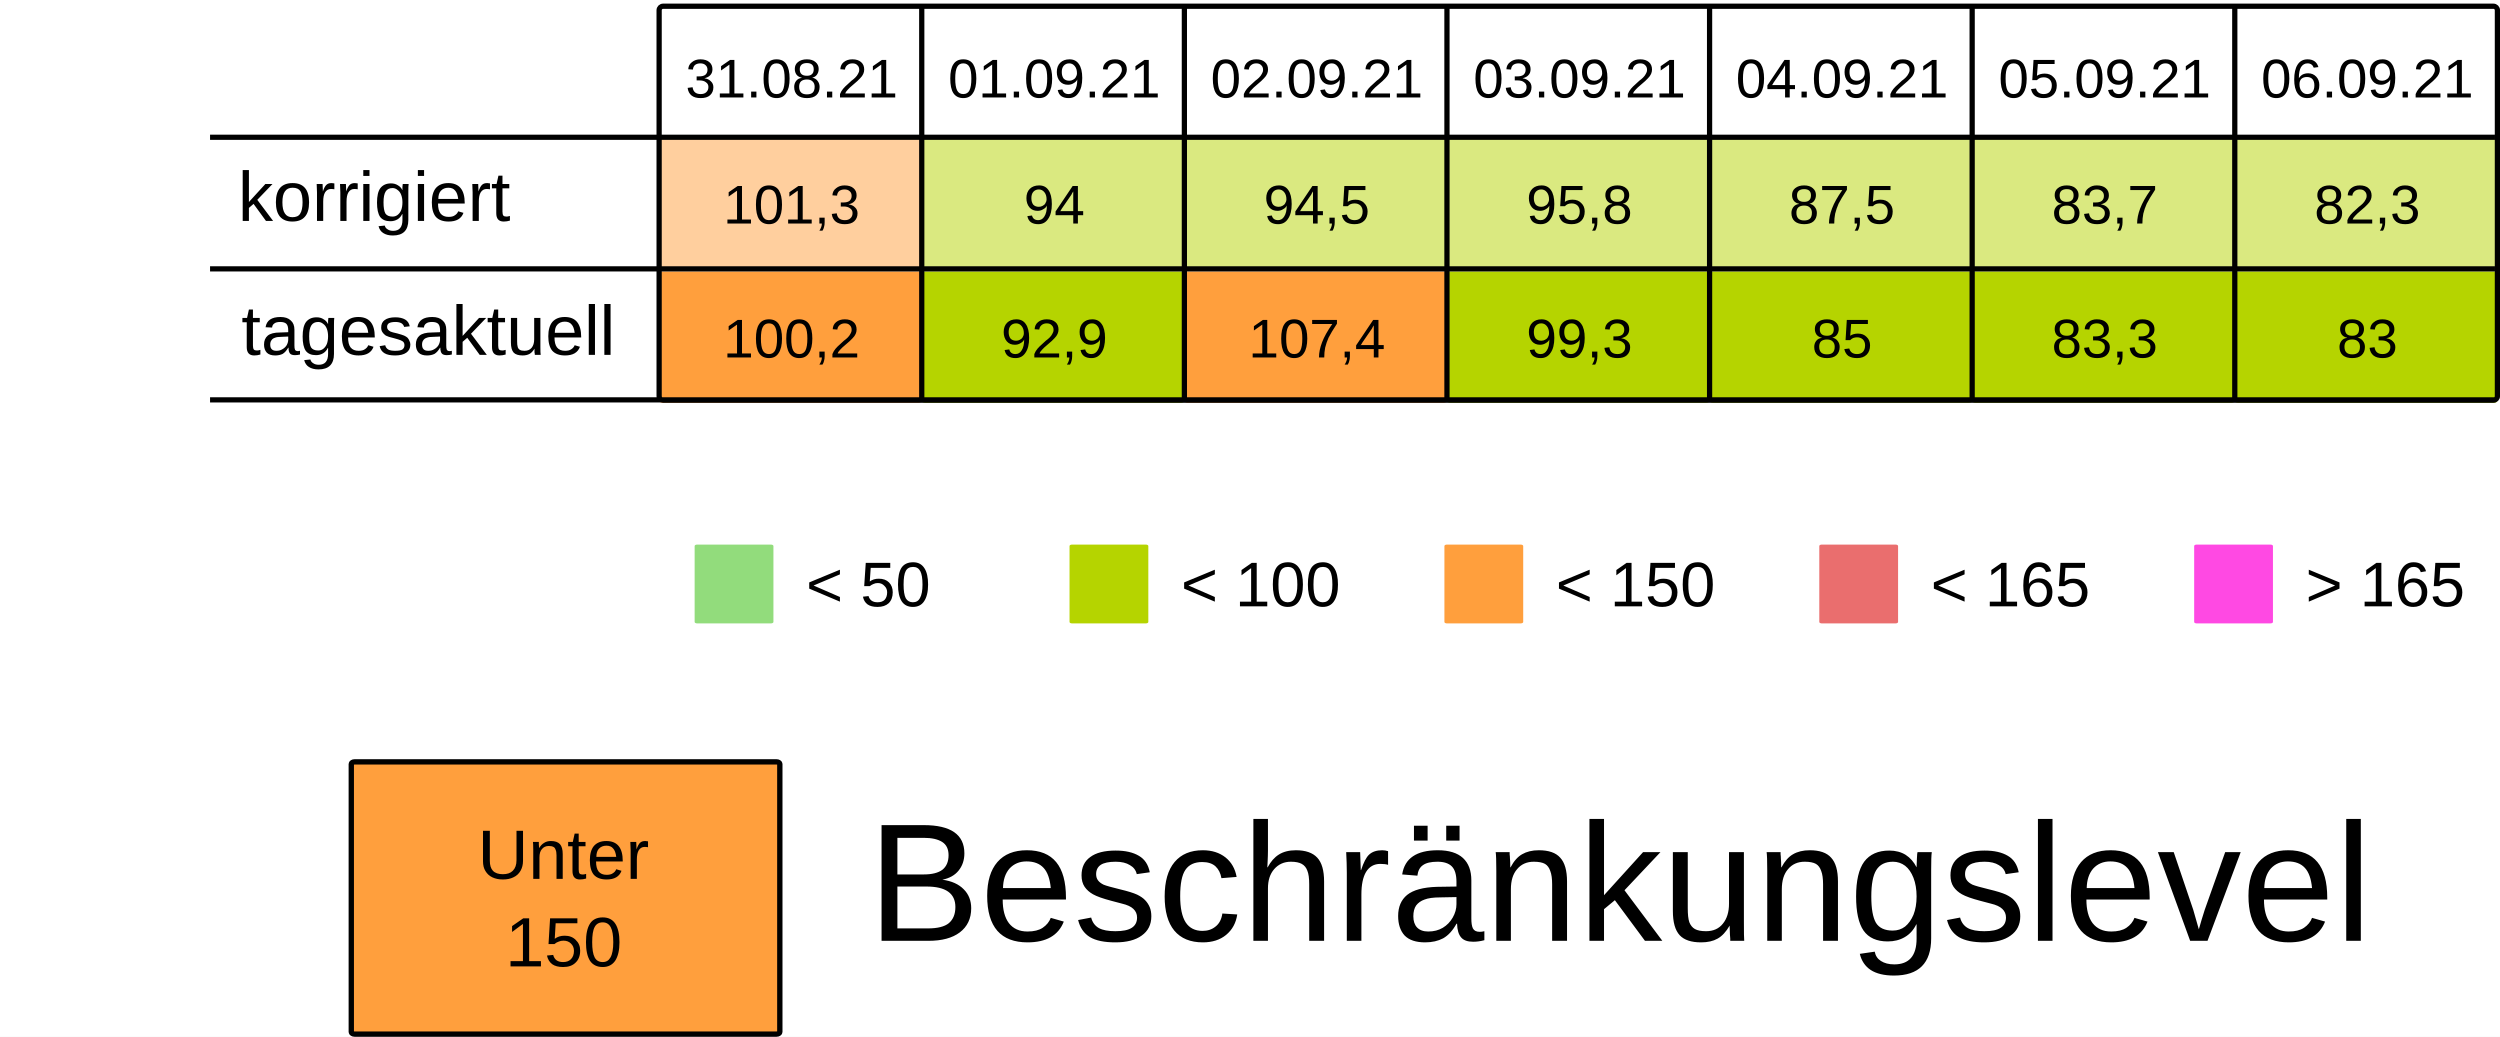
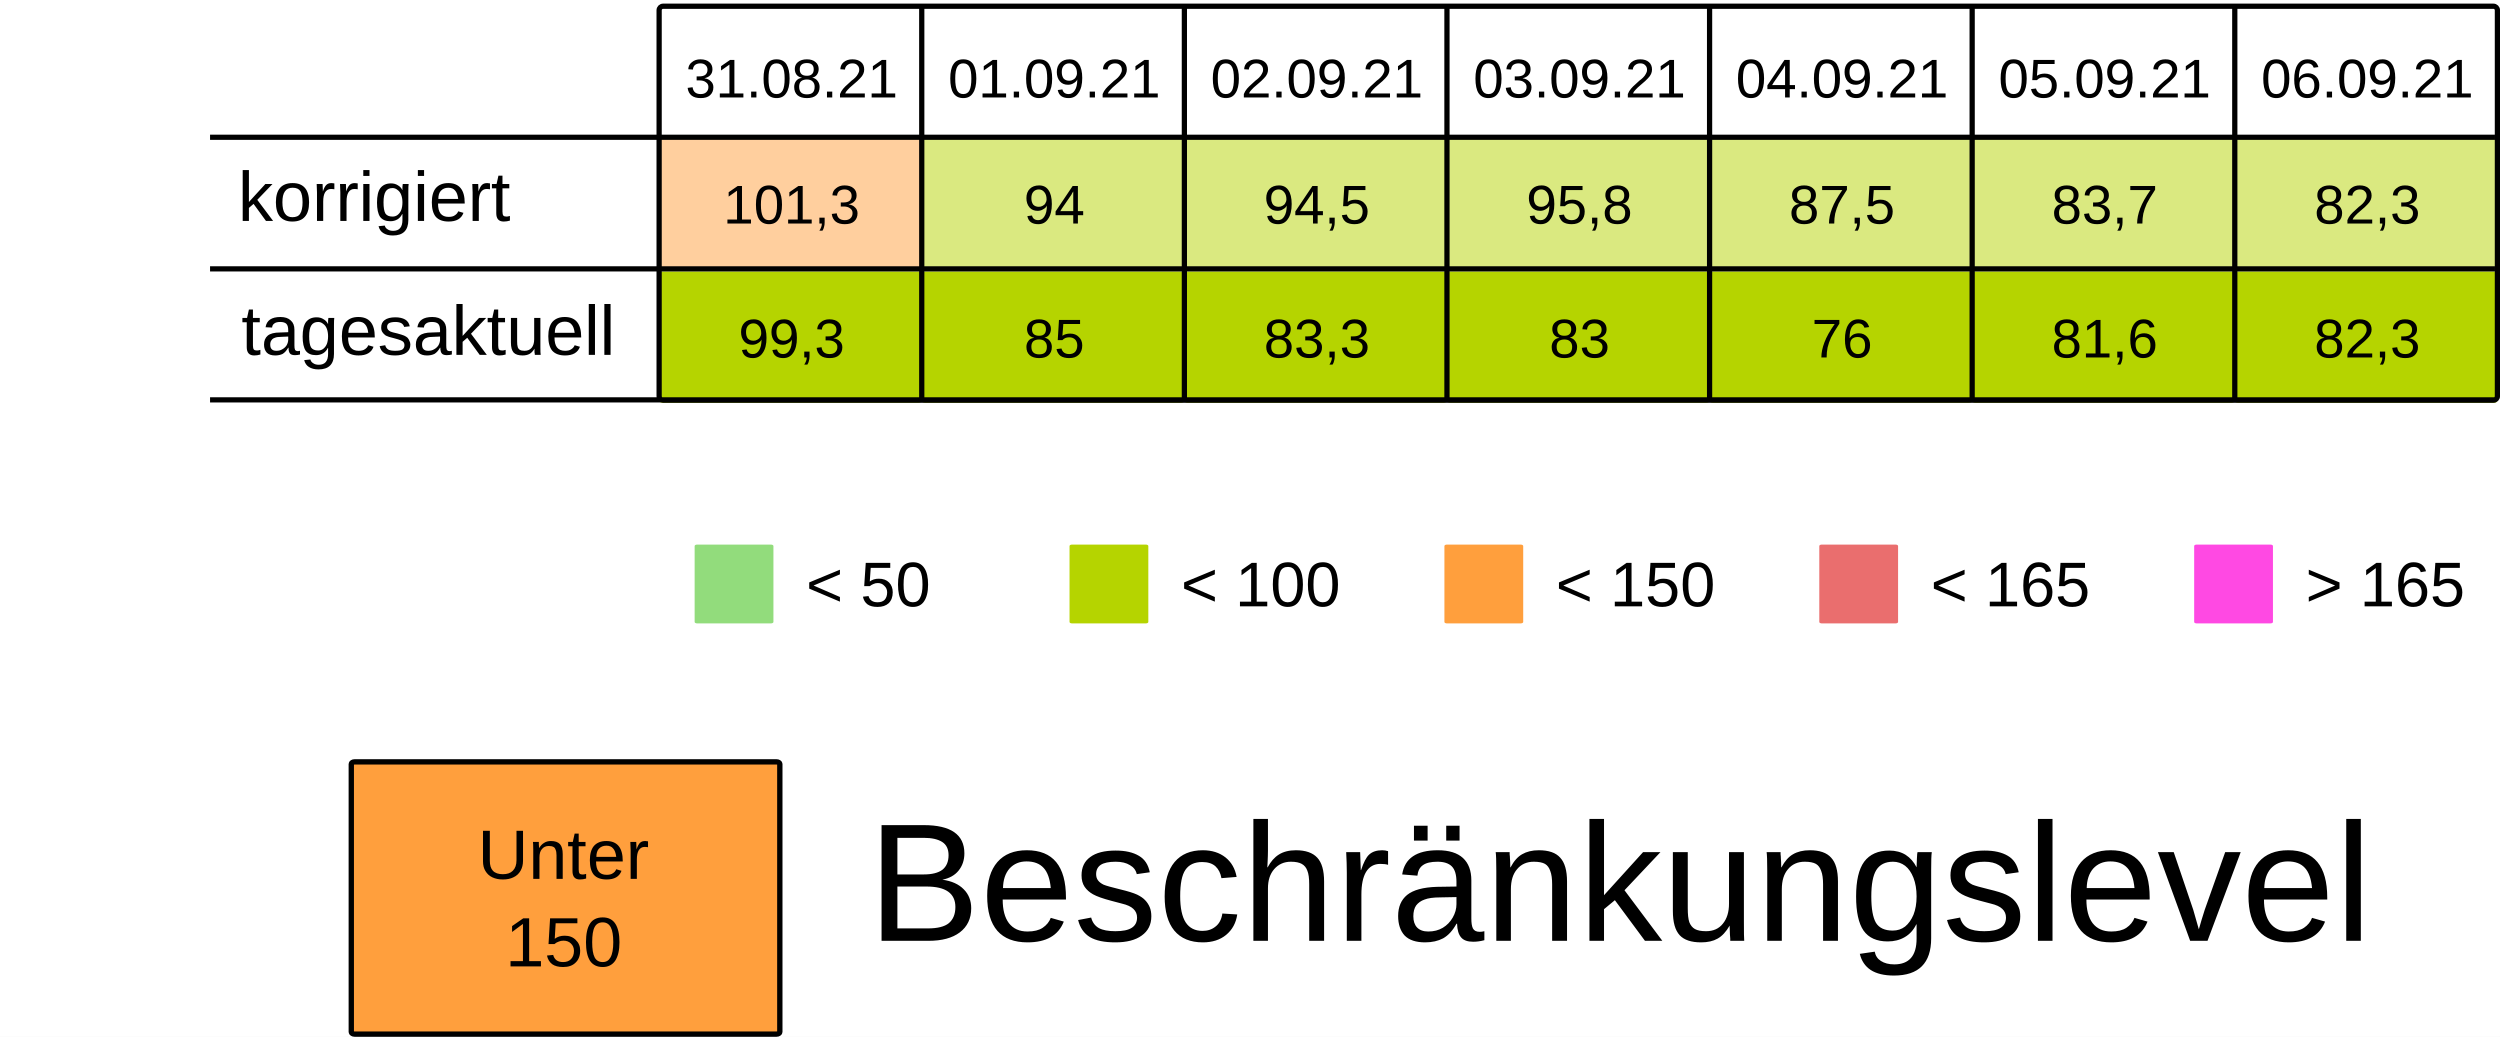
<svg xmlns="http://www.w3.org/2000/svg" viewBox="0 0 125.94 52.229" height="197.399" width="475.994">
  <rect width="100%" height="100%" x="-.001" fill="#fff" />
  <g transform="translate(-13.231 -25.355)">
    <rect ry=".106" rx=".169" y="32.284" x="46.434" height="6.615" width="13.229" fill="#ff9f3d7F" />
    <rect ry=".106" rx=".169" y="32.284" x="59.664" height="6.615" width="13.229" fill="#B5D4007F" />
    <rect ry=".106" rx=".169" y="32.284" x="72.893" height="6.615" width="13.229" fill="#B5D4007F" />
    <rect ry=".106" rx=".169" y="32.284" x="86.122" height="6.615" width="13.229" fill="#B5D4007F" />
    <rect ry=".106" rx=".169" y="32.284" x="99.351" height="6.615" width="13.229" fill="#B5D4007F" />
    <rect ry=".106" rx=".169" y="32.284" x="112.58" height="6.615" width="13.229" fill="#B5D4007F" />
    <rect ry=".106" rx=".169" y="32.284" x="125.809" height="6.615" width="13.229" fill="#B5D4007F" />
    <text y="30.266" x="53.113" style="line-height:125%;-inkscape-font-specification:Arial;text-align:center" font-weight="400" font-size="2.749" letter-spacing="0" word-spacing="0" font-family="Arial" text-anchor="middle" stroke-width=".064">
      <tspan style="text-align:center" y="30.266" x="53.113">31.08.21</tspan>
    </text>
    <text y="30.266" x="66.342" style="line-height:125%;-inkscape-font-specification:Arial;text-align:center" font-weight="400" font-size="2.749" letter-spacing="0" word-spacing="0" font-family="Arial" text-anchor="middle" stroke-width=".064">
      <tspan style="text-align:center" y="30.266" x="66.342">01.09.21</tspan>
    </text>
    <text y="30.266" x="79.571" style="line-height:125%;-inkscape-font-specification:Arial;text-align:center" font-weight="400" font-size="2.749" letter-spacing="0" word-spacing="0" font-family="Arial" text-anchor="middle" stroke-width=".064">
      <tspan style="text-align:center" y="30.266" x="79.571">02.09.21</tspan>
    </text>
    <text y="30.266" x="92.8" style="line-height:125%;-inkscape-font-specification:Arial;text-align:center" font-weight="400" font-size="2.749" letter-spacing="0" word-spacing="0" font-family="Arial" text-anchor="middle" stroke-width=".064">
      <tspan style="text-align:center" y="30.266" x="92.8">03.09.21</tspan>
    </text>
    <text y="30.266" x="106.029" style="line-height:125%;-inkscape-font-specification:Arial;text-align:center" font-weight="400" font-size="2.749" letter-spacing="0" word-spacing="0" font-family="Arial" text-anchor="middle" stroke-width=".064">
      <tspan style="text-align:center" y="30.266" x="106.029">04.09.21</tspan>
    </text>
    <text y="30.266" x="119.258" style="line-height:125%;-inkscape-font-specification:Arial;text-align:center" font-weight="400" font-size="2.749" letter-spacing="0" word-spacing="0" font-family="Arial" text-anchor="middle" stroke-width=".064">
      <tspan style="text-align:center" y="30.266" x="119.258">05.09.21</tspan>
    </text>
    <text y="30.266" x="132.488" style="line-height:125%;-inkscape-font-specification:Arial;text-align:center" font-weight="400" font-size="2.749" letter-spacing="0" word-spacing="0" font-family="Arial" text-anchor="middle" stroke-width=".064">
      <tspan style="text-align:center" y="30.266" x="132.488">06.09.21</tspan>
    </text>
    <text y="36.616" x="53.113" style="line-height:125%;-inkscape-font-specification:Arial;text-align:center" font-weight="400" font-size="2.749" letter-spacing="0" word-spacing="0" font-family="Arial" text-anchor="middle" stroke-width=".064">
      <tspan style="text-align:center" y="36.616" x="53.113">101,3</tspan>
    </text>
    <text y="36.616" x="66.342" style="line-height:125%;-inkscape-font-specification:Arial;text-align:center" font-weight="400" font-size="2.749" letter-spacing="0" word-spacing="0" font-family="Arial" text-anchor="middle" stroke-width=".064">
      <tspan style="text-align:center" y="36.616" x="66.342">94</tspan>
    </text>
    <text y="36.616" x="79.571" style="line-height:125%;-inkscape-font-specification:Arial;text-align:center" font-weight="400" font-size="2.749" letter-spacing="0" word-spacing="0" font-family="Arial" text-anchor="middle" stroke-width=".064">
      <tspan style="text-align:center" y="36.616" x="79.571">94,5</tspan>
    </text>
    <text y="36.616" x="92.8" style="line-height:125%;-inkscape-font-specification:Arial;text-align:center" font-weight="400" font-size="2.749" letter-spacing="0" word-spacing="0" font-family="Arial" text-anchor="middle" stroke-width=".064">
      <tspan style="text-align:center" y="36.616" x="92.8">95,8</tspan>
    </text>
    <text y="36.616" x="106.029" style="line-height:125%;-inkscape-font-specification:Arial;text-align:center" font-weight="400" font-size="2.749" letter-spacing="0" word-spacing="0" font-family="Arial" text-anchor="middle" stroke-width=".064">
      <tspan style="text-align:center" y="36.616" x="106.029">87,5</tspan>
    </text>
    <text y="36.616" x="119.258" style="line-height:125%;-inkscape-font-specification:Arial;text-align:center" font-weight="400" font-size="2.749" letter-spacing="0" word-spacing="0" font-family="Arial" text-anchor="middle" stroke-width=".064">
      <tspan style="text-align:center" y="36.616" x="119.258">83,7</tspan>
    </text>
    <text y="36.616" x="132.488" style="line-height:125%;-inkscape-font-specification:Arial;text-align:center" font-weight="400" font-size="2.749" letter-spacing="0" word-spacing="0" font-family="Arial" text-anchor="middle" stroke-width=".064">
      <tspan style="text-align:center" y="36.616" x="132.488">82,3</tspan>
    </text>
    <rect ry=".071" rx=".12" y="52.79" x="48.224" height="3.969" width="3.969" fill="#92dc7c" />
    <text y="55.896" x="53.84" style="line-height:125%;-inkscape-font-specification:Arial" font-weight="400" font-size="3.175" letter-spacing="0" word-spacing="0" font-family="Arial" stroke-width=".265">
      <tspan y="55.896" x="53.84">&lt; 50</tspan>
    </text>
    <rect ry=".071" rx=".12" y="52.79" x="67.11" height="3.969" width="3.969" fill="#B5D400" />
    <text y="55.896" x="72.726" style="line-height:125%;-inkscape-font-specification:Arial" font-weight="400" font-size="3.175" letter-spacing="0" word-spacing="0" font-family="Arial" stroke-width=".265">
      <tspan y="55.896" x="72.726">&lt; 100</tspan>
    </text>
    <rect ry=".071" rx=".12" y="52.79" x="104.88" height="3.969" width="3.969" fill="#ea6e6e" />
    <text y="55.896" x="110.496" style="line-height:125%;-inkscape-font-specification:Arial" font-weight="400" font-size="3.175" letter-spacing="0" word-spacing="0" font-family="Arial" stroke-width=".265">
      <tspan y="55.896" x="110.496">&lt; 165</tspan>
    </text>
    <rect ry=".071" rx=".12" y="52.79" x="123.765" height="3.969" width="3.969" fill="#FF49E3" />
    <text y="55.896" x="129.381" style="line-height:125%;-inkscape-font-specification:Arial" font-weight="400" font-size="3.175" letter-spacing="0" word-spacing="0" font-family="Arial" stroke-width=".265">
      <tspan y="55.896" x="129.381">&gt; 165</tspan>
    </text>
    <rect ry=".071" rx=".12" y="52.79" x="85.995" height="3.969" width="3.969" fill="#ff9f3d" />
    <text y="55.896" x="91.61" style="line-height:125%;-inkscape-font-specification:Arial" font-weight="400" font-size="3.175" letter-spacing="0" word-spacing="0" font-family="Arial" stroke-width=".265">
      <tspan y="55.896" x="91.61">&lt; 150</tspan>
    </text>
-     <rect ry=".106" rx=".169" y="39.031" x="46.435" height="6.615" width="13.229" fill="#ff9f3d" />
+     <rect ry=".106" rx=".169" y="39.031" x="46.435" height="6.615" width="13.229" fill="#B5D400" />
    <rect ry=".106" rx=".169" y="39.031" x="59.665" height="6.615" width="13.229" fill="#B5D400" />
-     <rect ry=".106" rx=".169" y="39.031" x="72.894" height="6.615" width="13.229" fill="#ff9f3d" />
+     <rect ry=".106" rx=".169" y="39.031" x="72.894" height="6.615" width="13.229" fill="#B5D400" />
    <rect ry=".106" rx=".169" y="39.031" x="86.123" height="6.615" width="13.229" fill="#B5D400" />
    <rect ry=".106" rx=".169" y="39.031" x="99.352" height="6.615" width="13.229" fill="#B5D400" />
    <rect ry=".106" rx=".169" y="39.031" x="112.581" height="6.615" width="13.229" fill="#B5D400" />
    <rect ry=".106" rx=".169" y="39.031" x="125.81" height="6.615" width="13.229" fill="#B5D400" />
    <text y="43.363" x="53.114" style="line-height:125%;-inkscape-font-specification:Arial;text-align:center" font-weight="400" font-size="2.749" letter-spacing="0" word-spacing="0" font-family="Arial" text-anchor="middle" stroke-width=".064">
-       <tspan style="text-align:center" y="43.363" x="53.114">100,2</tspan>
+       <tspan style="text-align:center" y="43.363" x="53.114">99,3</tspan>
    </text>
    <text y="43.363" x="66.343" style="line-height:125%;-inkscape-font-specification:Arial;text-align:center" font-weight="400" font-size="2.749" letter-spacing="0" word-spacing="0" font-family="Arial" text-anchor="middle" stroke-width=".064">
-       <tspan style="text-align:center" y="43.363" x="66.343">92,9</tspan>
+       <tspan style="text-align:center" y="43.363" x="66.343">85</tspan>
    </text>
    <text y="43.363" x="79.572" style="line-height:125%;-inkscape-font-specification:Arial;text-align:center" font-weight="400" font-size="2.749" letter-spacing="0" word-spacing="0" font-family="Arial" text-anchor="middle" stroke-width=".064">
-       <tspan style="text-align:center" y="43.363" x="79.572">107,4</tspan>
+       <tspan style="text-align:center" y="43.363" x="79.572">83,3</tspan>
    </text>
    <text y="43.363" x="92.801" style="line-height:125%;-inkscape-font-specification:Arial;text-align:center" font-weight="400" font-size="2.749" letter-spacing="0" word-spacing="0" font-family="Arial" text-anchor="middle" stroke-width=".064">
-       <tspan style="text-align:center" y="43.363" x="92.801">99,3</tspan>
+       <tspan style="text-align:center" y="43.363" x="92.801">83</tspan>
    </text>
    <text y="43.363" x="106.03" style="line-height:125%;-inkscape-font-specification:Arial;text-align:center" font-weight="400" font-size="2.749" letter-spacing="0" word-spacing="0" font-family="Arial" text-anchor="middle" stroke-width=".064">
-       <tspan style="text-align:center" y="43.363" x="106.03">85</tspan>
+       <tspan style="text-align:center" y="43.363" x="106.03">76</tspan>
    </text>
    <text y="43.363" x="119.259" style="line-height:125%;-inkscape-font-specification:Arial;text-align:center" font-weight="400" font-size="2.749" letter-spacing="0" word-spacing="0" font-family="Arial" text-anchor="middle" stroke-width=".064">
-       <tspan style="text-align:center" y="43.363" x="119.259">83,3</tspan>
+       <tspan style="text-align:center" y="43.363" x="119.259">81,6</tspan>
    </text>
    <text y="43.363" x="132.489" style="line-height:125%;-inkscape-font-specification:Arial;text-align:center" font-weight="400" font-size="2.749" letter-spacing="0" word-spacing="0" font-family="Arial" text-anchor="middle" stroke-width=".064">
-       <tspan style="text-align:center" y="43.363" x="132.489">83</tspan>
+       <tspan style="text-align:center" y="43.363" x="132.489">82,3</tspan>
    </text>
    <text style="line-height:125%;-inkscape-font-specification:Arial" x="25.224" y="36.483" font-weight="400" font-size="3.528" font-family="Arial" letter-spacing="0" word-spacing="0" stroke-width=".265">
      <tspan x="25.224" y="36.483">korrigiert</tspan>
    </text>
    <text style="line-height:125%;-inkscape-font-specification:Arial" x="25.396" y="43.23" font-weight="400" font-size="3.528" font-family="Arial" letter-spacing="0" word-spacing="0" stroke-width=".265">
      <tspan x="25.396" y="43.23">tagesaktuell</tspan>
    </text>
    <path d="M59.665 25.802v19.844zm13.23 0v19.844zm13.228 0v19.844zm13.23 0v19.844zm13.228 0v19.844zm13.23 0v19.844zM23.812 32.27h115.096zm0 6.629h115.096zm0 6.6h115.096zm22.823-19.83h92.206c.11 0 .2.09.2.2v19.445a.2.2 0 01-.2.2H46.635a.2.2 0 01-.2-.2V25.869c0-.11.089-.2.2-.2z" fill="none" stroke="#000" stroke-width=".264" />
    <rect ry=".108" rx=".169" y="63.735" x="30.927" height="13.715" width="21.588" fill="#ff9f3d" stroke-miterlimit="0" stroke="#000" stroke-width=".269" />
    <text y="69.629" x="41.626" style="line-height:125%;-inkscape-font-specification:Arial;text-align:center" font-weight="400" font-size="3.528" letter-spacing="0" word-spacing="0" font-family="Arial" text-anchor="middle" stroke-width=".265">
      <tspan style="text-align:center" y="69.629" x="42.1">Unter</tspan>
      <tspan style="text-align:center" y="74.038" x="41.626">150</tspan>
    </text>
    <text style="line-height:125%;-inkscape-font-specification:Arial" x="56.955" y="72.75" font-weight="400" font-size="8.467" font-family="Arial" letter-spacing="0" word-spacing="0" stroke-width=".265">
      <tspan x="56.955" y="72.75">Beschränkungslevel</tspan>
    </text>
  </g>
</svg>
